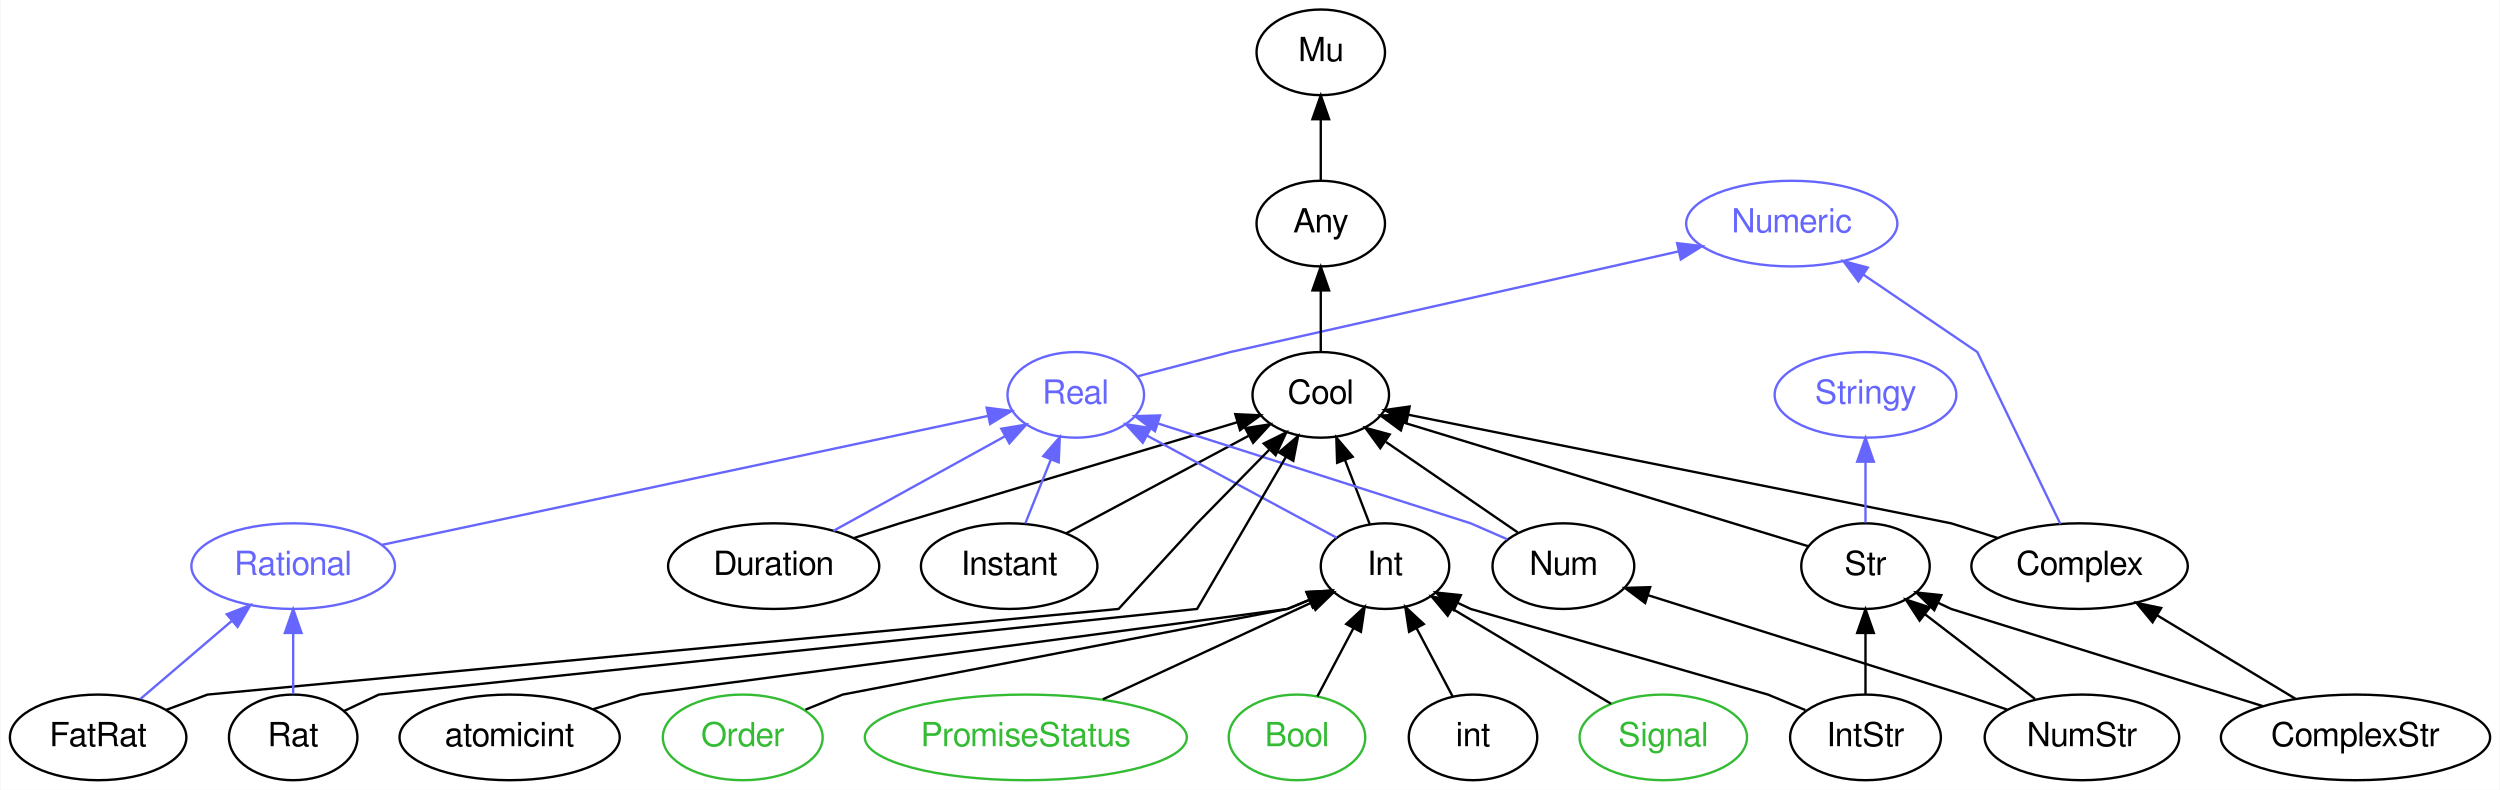
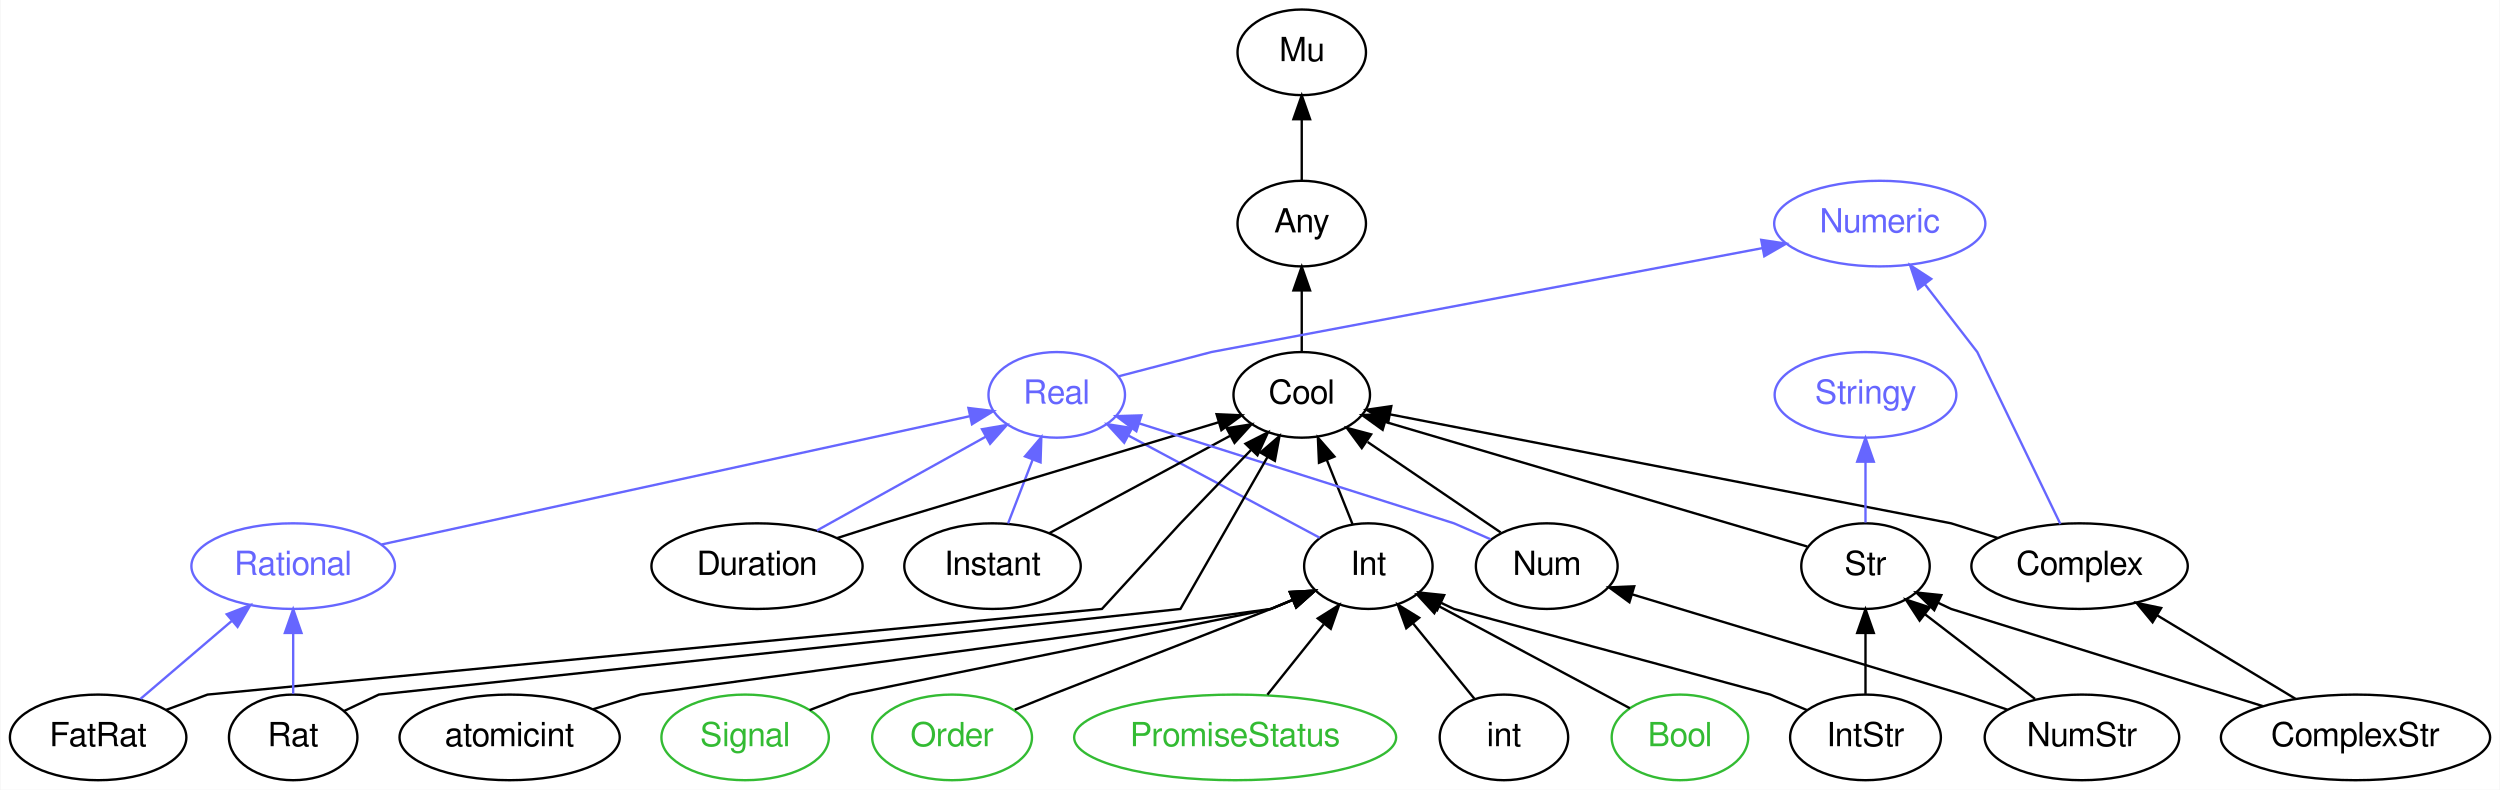
<svg xmlns="http://www.w3.org/2000/svg" xmlns:xlink="http://www.w3.org/1999/xlink" width="1051pt" height="332pt" viewBox="0.00 0.00 1050.59 332.00">
  <g id="graph0" class="graph" transform="scale(1 1) rotate(0) translate(4 328)">
    <polygon fill="white" stroke="none" points="-4,4 -4,-328 1046.59,-328 1046.59,4 -4,4" />
    <g id="node1" class="node">
      <g id="a_node1">
        <a xlink:href="/type/Numeric" xlink:title="Numeric">
-           <ellipse fill="none" stroke="#6666ff" cx="749.047" cy="-234" rx="44.393" ry="18" />
-           <text text-anchor="middle" x="749.047" y="-230.3" font-family="FreeSans" font-size="14.00" fill="#6666ff">Numeric</text>
+           <ellipse fill="none" stroke="#6666ff" cx="786.047" cy="-234" rx="44.393" ry="18" />
+           <text text-anchor="middle" x="786.047" y="-230.3" font-family="FreeSans" font-size="14.00" fill="#6666ff">Numeric</text>
        </a>
      </g>
    </g>
    <g id="node2" class="node">
      <g id="a_node2">
-         <a xlink:href="/type/Real" xlink:title="Real">
-           <ellipse fill="none" stroke="#6666ff" cx="448.047" cy="-162" rx="28.695" ry="18" />
-           <text text-anchor="middle" x="448.047" y="-158.3" font-family="FreeSans" font-size="14.00" fill="#6666ff">Real</text>
-         </a>
-       </g>
-     </g>
-     <g id="edge23" class="edge">
-       <path fill="none" stroke="#6666ff" d="M474.11,-169.817C492.194,-174.546 513.047,-180 513.047,-180 513.047,-180 632.703,-206.872 701.612,-222.347" />
-       <polygon fill="#6666ff" stroke="#6666ff" points="700.867,-225.767 711.391,-224.543 702.401,-218.937 700.867,-225.767" />
+         <a xlink:href="/type/Mu" xlink:title="Mu">
+           <ellipse fill="none" stroke="#000000" cx="543.047" cy="-306" rx="27" ry="18" />
+           <text text-anchor="middle" x="543.047" y="-302.3" font-family="FreeSans" font-size="14.00" fill="#000000">Mu</text>
+         </a>
+       </g>
    </g>
    <g id="node3" class="node">
      <g id="a_node3">
-         <a xlink:href="/type/Mu" xlink:title="Mu">
-           <ellipse fill="none" stroke="#000000" cx="551.047" cy="-306" rx="27" ry="18" />
-           <text text-anchor="middle" x="551.047" y="-302.3" font-family="FreeSans" font-size="14.00" fill="#000000">Mu</text>
-         </a>
-       </g>
+         <a xlink:href="/type/Any" xlink:title="Any">
+           <ellipse fill="none" stroke="#000000" cx="543.047" cy="-234" rx="27" ry="18" />
+           <text text-anchor="middle" x="543.047" y="-230.3" font-family="FreeSans" font-size="14.00" fill="#000000">Any</text>
+         </a>
+       </g>
+     </g>
+     <g id="edge1" class="edge">
+       <path fill="none" stroke="#000000" d="M543.047,-252.303C543.047,-260.017 543.047,-269.288 543.047,-277.888" />
+       <polygon fill="#000000" stroke="#000000" points="539.547,-277.896 543.047,-287.896 546.547,-277.896 539.547,-277.896" />
    </g>
    <g id="node4" class="node">
      <g id="a_node4">
-         <a xlink:href="/type/Any" xlink:title="Any">
-           <ellipse fill="none" stroke="#000000" cx="551.047" cy="-234" rx="27" ry="18" />
-           <text text-anchor="middle" x="551.047" y="-230.3" font-family="FreeSans" font-size="14.00" fill="#000000">Any</text>
-         </a>
-       </g>
-     </g>
-     <g id="edge1" class="edge">
-       <path fill="none" stroke="#000000" d="M551.047,-252.303C551.047,-260.017 551.047,-269.288 551.047,-277.888" />
-       <polygon fill="#000000" stroke="#000000" points="547.547,-277.896 551.047,-287.896 554.547,-277.896 547.547,-277.896" />
+         <a xlink:href="/type/Cool" xlink:title="Cool">
+           <ellipse fill="none" stroke="#000000" cx="543.047" cy="-162" rx="28.695" ry="18" />
+           <text text-anchor="middle" x="543.047" y="-158.3" font-family="FreeSans" font-size="14.00" fill="#000000">Cool</text>
+         </a>
+       </g>
+     </g>
+     <g id="edge2" class="edge">
+       <path fill="none" stroke="#000000" d="M543.047,-180.303C543.047,-188.017 543.047,-197.288 543.047,-205.888" />
+       <polygon fill="#000000" stroke="#000000" points="539.547,-205.896 543.047,-215.896 546.547,-205.896 539.547,-205.896" />
    </g>
    <g id="node5" class="node">
      <g id="a_node5">
-         <a xlink:href="/type/Cool" xlink:title="Cool">
-           <ellipse fill="none" stroke="#000000" cx="551.047" cy="-162" rx="28.695" ry="18" />
-           <text text-anchor="middle" x="551.047" y="-158.3" font-family="FreeSans" font-size="14.00" fill="#000000">Cool</text>
-         </a>
-       </g>
-     </g>
-     <g id="edge2" class="edge">
-       <path fill="none" stroke="#000000" d="M551.047,-180.303C551.047,-188.017 551.047,-197.288 551.047,-205.888" />
-       <polygon fill="#000000" stroke="#000000" points="547.547,-205.896 551.047,-215.896 554.547,-205.896 547.547,-205.896" />
-     </g>
-     <g id="node6" class="node">
-       <g id="a_node6">
        <a xlink:href="/type/Complex" xlink:title="Complex">
          <ellipse fill="none" stroke="#000000" cx="870.047" cy="-90" rx="45.492" ry="18" />
          <text text-anchor="middle" x="870.047" y="-86.3" font-family="FreeSans" font-size="14.00" fill="#000000">Complex</text>
        </a>
      </g>
    </g>
+     <g id="edge23" class="edge">
+       <path fill="none" stroke="#6666ff" d="M861.959,-107.74C849.503,-133.521 827.047,-180 827.047,-180 827.047,-180 815.715,-194.649 804.966,-208.543" />
+       <polygon fill="#6666ff" stroke="#6666ff" points="802.145,-206.47 798.795,-216.521 807.682,-210.753 802.145,-206.47" />
+     </g>
+     <g id="edge3" class="edge">
+       <path fill="none" stroke="#000000" d="M835.542,-101.863C824.959,-105.194 816.047,-108 816.047,-108 816.047,-108 654.798,-139.305 580.153,-153.796" />
+       <polygon fill="#000000" stroke="#000000" points="579.371,-150.383 570.221,-155.724 580.705,-157.254 579.371,-150.383" />
+     </g>
+     <g id="node6" class="node">
+       <g id="a_node6">
+         <a xlink:href="/type/Real" xlink:title="Real">
+           <ellipse fill="none" stroke="#6666ff" cx="440.047" cy="-162" rx="28.695" ry="18" />
+           <text text-anchor="middle" x="440.047" y="-158.3" font-family="FreeSans" font-size="14.00" fill="#6666ff">Real</text>
+         </a>
+       </g>
+     </g>
    <g id="edge24" class="edge">
-       <path fill="none" stroke="#6666ff" d="M861.959,-107.74C849.503,-133.521 827.047,-180 827.047,-180 827.047,-180 801.177,-197.578 779.235,-212.487" />
-       <polygon fill="#6666ff" stroke="#6666ff" points="777.078,-209.721 770.774,-218.237 781.012,-215.511 777.078,-209.721" />
-     </g>
-     <g id="edge3" class="edge">
-       <path fill="none" stroke="#000000" d="M835.542,-101.863C824.959,-105.194 816.047,-108 816.047,-108 816.047,-108 660.919,-139.026 588.042,-153.601" />
-       <polygon fill="#000000" stroke="#000000" points="587.034,-150.233 577.915,-155.626 588.407,-157.097 587.034,-150.233" />
+       <path fill="none" stroke="#6666ff" d="M466.11,-169.817C484.194,-174.546 505.047,-180 505.047,-180 505.047,-180 656.143,-208.499 736.742,-223.7" />
+       <polygon fill="#6666ff" stroke="#6666ff" points="736.204,-227.161 746.679,-225.575 737.501,-220.282 736.204,-227.161" />
    </g>
    <g id="node7" class="node">
      <g id="a_node7">
        <a xlink:href="/type/Stringy" xlink:title="Stringy">
          <ellipse fill="none" stroke="#6666ff" cx="780.047" cy="-162" rx="38.194" ry="18" />
          <text text-anchor="middle" x="780.047" y="-158.3" font-family="FreeSans" font-size="14.00" fill="#6666ff">Stringy</text>
        </a>
      </g>
    </g>
    <g id="node8" class="node">
      <g id="a_node8">
        <a xlink:href="/type/Str" xlink:title="Str">
          <ellipse fill="none" stroke="#000000" cx="780.047" cy="-90" rx="27" ry="18" />
          <text text-anchor="middle" x="780.047" y="-86.3" font-family="FreeSans" font-size="14.00" fill="#000000">Str</text>
        </a>
      </g>
    </g>
    <g id="edge4" class="edge">
-       <path fill="none" stroke="#000000" d="M755.973,-98.359C715.319,-110.786 632.909,-135.977 585.925,-150.339" />
-       <polygon fill="#000000" stroke="#000000" points="584.725,-147.045 576.185,-153.316 586.771,-153.74 584.725,-147.045" />
+       <path fill="none" stroke="#000000" d="M755.576,-98.228C713.398,-110.685 626.863,-136.244 578.229,-150.609" />
+       <polygon fill="#000000" stroke="#000000" points="577.055,-147.306 568.456,-153.495 579.037,-154.019 577.055,-147.306" />
    </g>
    <g id="edge25" class="edge">
      <path fill="none" stroke="#6666ff" d="M780.047,-108.303C780.047,-116.017 780.047,-125.288 780.047,-133.888" />
      <polygon fill="#6666ff" stroke="#6666ff" points="776.547,-133.896 780.047,-143.896 783.547,-133.896 776.547,-133.896" />
    </g>
    <g id="node9" class="node">
      <g id="a_node9">
        <a xlink:href="/type/ComplexStr" xlink:title="ComplexStr">
          <ellipse fill="none" stroke="#000000" cx="986.047" cy="-18" rx="56.59" ry="18" />
          <text text-anchor="middle" x="986.047" y="-14.3" font-family="FreeSans" font-size="14.00" fill="#000000">ComplexStr</text>
        </a>
      </g>
    </g>
    <g id="edge5" class="edge">
      <path fill="none" stroke="#000000" d="M960.876,-34.189C943.812,-44.486 921.094,-58.196 902.648,-69.327" />
      <polygon fill="#000000" stroke="#000000" points="900.732,-66.395 893.979,-74.558 904.349,-72.388 900.732,-66.395" />
    </g>
    <g id="edge6" class="edge">
      <path fill="none" stroke="#000000" d="M947.045,-31.159C896.855,-46.807 816.047,-72 816.047,-72 816.047,-72 813.866,-73.03 810.579,-74.582" />
      <polygon fill="#000000" stroke="#000000" points="808.952,-71.48 801.404,-78.915 811.941,-77.809 808.952,-71.48" />
    </g>
    <g id="node10" class="node">
      <g id="a_node10">
-         <a xlink:href="/type/Duration" xlink:title="Duration">
-           <ellipse fill="none" stroke="#000000" cx="321.047" cy="-90" rx="44.393" ry="18" />
-           <text text-anchor="middle" x="321.047" y="-86.3" font-family="FreeSans" font-size="14.00" fill="#000000">Duration</text>
-         </a>
-       </g>
+         <a xlink:href="/type/Int" xlink:title="Int">
+           <ellipse fill="none" stroke="#000000" cx="571.047" cy="-90" rx="27" ry="18" />
+           <text text-anchor="middle" x="571.047" y="-86.3" font-family="FreeSans" font-size="14.00" fill="#000000">Int</text>
+         </a>
+       </g>
+     </g>
+     <g id="edge7" class="edge">
+       <path fill="none" stroke="#000000" d="M564.411,-107.589C561.181,-115.665 557.219,-125.569 553.589,-134.645" />
+       <polygon fill="#000000" stroke="#000000" points="550.293,-133.459 549.829,-144.044 556.793,-136.059 550.293,-133.459" />
    </g>
    <g id="edge26" class="edge">
-       <path fill="none" stroke="#6666ff" d="M346.138,-104.83C366.885,-116.265 396.393,-132.53 418.322,-144.616" />
-       <polygon fill="#6666ff" stroke="#6666ff" points="416.761,-147.752 427.209,-149.514 420.14,-141.622 416.761,-147.752" />
-     </g>
-     <g id="edge7" class="edge">
-       <path fill="none" stroke="#000000" d="M354.612,-101.766C365.131,-105.14 374.047,-108 374.047,-108 374.047,-108 464.309,-135.028 515.919,-150.481" />
-       <polygon fill="#000000" stroke="#000000" points="515.103,-153.891 525.687,-153.406 517.111,-147.185 515.103,-153.891" />
+       <path fill="none" stroke="#6666ff" d="M550.578,-101.938C529.011,-113.462 494.818,-131.733 470.172,-144.902" />
+       <polygon fill="#6666ff" stroke="#6666ff" points="468.41,-141.876 461.24,-149.675 471.709,-148.05 468.41,-141.876" />
    </g>
    <g id="node11" class="node">
      <g id="a_node11">
        <a xlink:href="/type/Instant" xlink:title="Instant">
-           <ellipse fill="none" stroke="#000000" cx="420.047" cy="-90" rx="37.093" ry="18" />
-           <text text-anchor="middle" x="420.047" y="-86.3" font-family="FreeSans" font-size="14.00" fill="#000000">Instant</text>
-         </a>
-       </g>
+           <ellipse fill="none" stroke="#000000" cx="413.047" cy="-90" rx="37.093" ry="18" />
+           <text text-anchor="middle" x="413.047" y="-86.3" font-family="FreeSans" font-size="14.00" fill="#000000">Instant</text>
+         </a>
+       </g>
+     </g>
+     <g id="edge8" class="edge">
+       <path fill="none" stroke="#000000" d="M436.891,-103.839C458.28,-115.356 489.769,-132.312 512.898,-144.766" />
+       <polygon fill="#000000" stroke="#000000" points="511.47,-147.972 521.934,-149.632 514.789,-141.809 511.47,-147.972" />
    </g>
    <g id="edge27" class="edge">
-       <path fill="none" stroke="#6666ff" d="M426.825,-107.945C430.058,-116.027 433.998,-125.879 437.602,-134.888" />
-       <polygon fill="#6666ff" stroke="#6666ff" points="434.367,-136.226 441.331,-144.211 440.867,-133.626 434.367,-136.226" />
-     </g>
-     <g id="edge8" class="edge">
-       <path fill="none" stroke="#000000" d="M444.074,-103.839C465.628,-115.356 497.359,-132.312 520.666,-144.766" />
-       <polygon fill="#000000" stroke="#000000" points="519.302,-148.006 529.772,-149.632 522.601,-141.832 519.302,-148.006" />
+       <path fill="none" stroke="#6666ff" d="M419.583,-107.945C422.667,-115.941 426.419,-125.669 429.864,-134.6" />
+       <polygon fill="#6666ff" stroke="#6666ff" points="426.707,-136.141 433.571,-144.211 433.238,-133.621 426.707,-136.141" />
    </g>
    <g id="node12" class="node">
      <g id="a_node12">
+         <a xlink:href="/type/Duration" xlink:title="Duration">
+           <ellipse fill="none" stroke="#000000" cx="314.047" cy="-90" rx="44.393" ry="18" />
+           <text text-anchor="middle" x="314.047" y="-86.3" font-family="FreeSans" font-size="14.00" fill="#000000">Duration</text>
+         </a>
+       </g>
+     </g>
+     <g id="edge9" class="edge">
+       <path fill="none" stroke="#000000" d="M347.612,-101.766C358.131,-105.14 367.047,-108 367.047,-108 367.047,-108 456.799,-135.028 508.117,-150.481" />
+       <polygon fill="#000000" stroke="#000000" points="507.246,-153.874 517.83,-153.406 509.264,-147.172 507.246,-153.874" />
+     </g>
+     <g id="edge28" class="edge">
+       <path fill="none" stroke="#6666ff" d="M339.242,-104.997C359.727,-116.378 388.676,-132.461 410.299,-144.473" />
+       <polygon fill="#6666ff" stroke="#6666ff" points="408.63,-147.55 419.071,-149.347 412.029,-141.431 408.63,-147.55" />
+     </g>
+     <g id="node13" class="node">
+       <g id="a_node13">
        <a xlink:href="/type/Rational" xlink:title="Rational">
          <ellipse fill="none" stroke="#6666ff" cx="119.047" cy="-90" rx="42.793" ry="18" />
          <text text-anchor="middle" x="119.047" y="-86.3" font-family="FreeSans" font-size="14.00" fill="#6666ff">Rational</text>
        </a>
      </g>
    </g>
-     <g id="edge28" class="edge">
-       <path fill="none" stroke="#6666ff" d="M156.467,-98.962C219.963,-112.472 348.047,-139.723 411.171,-153.154" />
-       <polygon fill="#6666ff" stroke="#6666ff" points="410.578,-156.606 421.087,-155.264 412.035,-149.759 410.578,-156.606" />
-     </g>
-     <g id="node13" class="node">
-       <g id="a_node13">
-         <a xlink:href="/type/Int" xlink:title="Int">
-           <ellipse fill="none" stroke="#000000" cx="578.047" cy="-90" rx="27" ry="18" />
-           <text text-anchor="middle" x="578.047" y="-86.3" font-family="FreeSans" font-size="14.00" fill="#000000">Int</text>
-         </a>
-       </g>
-     </g>
    <g id="edge29" class="edge">
-       <path fill="none" stroke="#6666ff" d="M557.734,-101.938C536.332,-113.462 502.4,-131.733 477.942,-144.902" />
-       <polygon fill="#6666ff" stroke="#6666ff" points="476.223,-141.853 469.078,-149.675 479.542,-148.016 476.223,-141.853" />
-     </g>
-     <g id="edge9" class="edge">
-       <path fill="none" stroke="#000000" d="M571.648,-107.589C568.533,-115.665 564.713,-125.569 561.212,-134.645" />
-       <polygon fill="#000000" stroke="#000000" points="557.92,-133.454 557.587,-144.044 564.451,-135.973 557.92,-133.454" />
+       <path fill="none" stroke="#6666ff" d="M156.183,-99.098C218.118,-112.604 341.769,-139.569 403.387,-153.006" />
+       <polygon fill="#6666ff" stroke="#6666ff" points="402.918,-156.485 413.434,-155.197 404.409,-149.646 402.918,-156.485" />
    </g>
    <g id="node14" class="node">
      <g id="a_node14">
        <a xlink:href="/type/Num" xlink:title="Num">
-           <ellipse fill="none" stroke="#000000" cx="653.047" cy="-90" rx="29.795" ry="18" />
-           <text text-anchor="middle" x="653.047" y="-86.3" font-family="FreeSans" font-size="14.00" fill="#000000">Num</text>
-         </a>
-       </g>
+           <ellipse fill="none" stroke="#000000" cx="646.047" cy="-90" rx="29.795" ry="18" />
+           <text text-anchor="middle" x="646.047" y="-86.3" font-family="FreeSans" font-size="14.00" fill="#000000">Num</text>
+         </a>
+       </g>
+     </g>
+     <g id="edge10" class="edge">
+       <path fill="none" stroke="#000000" d="M626.673,-104.166C610.893,-114.891 588.411,-130.17 570.732,-142.185" />
+       <polygon fill="#000000" stroke="#000000" points="568.289,-139.613 561.985,-148.129 572.223,-145.403 568.289,-139.613" />
    </g>
    <g id="edge30" class="edge">
-       <path fill="none" stroke="#6666ff" d="M629.461,-101.281C621.247,-104.861 614.047,-108 614.047,-108 614.047,-108 531.385,-134.392 482.724,-149.928" />
-       <polygon fill="#6666ff" stroke="#6666ff" points="481.36,-146.69 472.899,-153.065 483.489,-153.358 481.36,-146.69" />
-     </g>
-     <g id="edge10" class="edge">
-       <path fill="none" stroke="#000000" d="M633.861,-104.166C618.234,-114.891 595.971,-130.17 578.463,-142.185" />
-       <polygon fill="#000000" stroke="#000000" points="576.066,-139.585 569.801,-148.129 580.027,-145.356 576.066,-139.585" />
+       <path fill="none" stroke="#6666ff" d="M622.461,-101.281C614.247,-104.861 607.047,-108 607.047,-108 607.047,-108 523.538,-134.503 474.626,-150.026" />
+       <polygon fill="#6666ff" stroke="#6666ff" points="473.521,-146.704 465.048,-153.065 475.639,-153.376 473.521,-146.704" />
    </g>
    <g id="node15" class="node">
      <g id="a_node15">
        <a xlink:href="/type/atomicint" xlink:title="atomicint">
          <ellipse fill="none" stroke="#000000" cx="210.047" cy="-18" rx="46.292" ry="18" />
          <text text-anchor="middle" x="210.047" y="-14.3" font-family="FreeSans" font-size="14.00" fill="#000000">atomicint</text>
        </a>
      </g>
    </g>
    <g id="edge11" class="edge">
-       <path fill="none" stroke="#000000" d="M245.19,-29.863C255.97,-33.194 265.047,-36 265.047,-36 265.047,-36 537.047,-72 537.047,-72 537.047,-72 540.926,-73.609 546.299,-75.836" />
-       <polygon fill="#000000" stroke="#000000" points="545.049,-79.107 555.627,-79.704 547.73,-72.641 545.049,-79.107" />
+       <path fill="none" stroke="#000000" d="M245.19,-29.863C255.97,-33.194 265.047,-36 265.047,-36 265.047,-36 530.047,-72 530.047,-72 530.047,-72 533.926,-73.609 539.299,-75.836" />
+       <polygon fill="#000000" stroke="#000000" points="538.049,-79.107 548.627,-79.704 540.73,-72.641 538.049,-79.107" />
    </g>
    <g id="node16" class="node">
      <g id="a_node16">
-         <a xlink:href="/type/Order" xlink:title="Order">
-           <ellipse fill="none" stroke="#33bb33" cx="308.047" cy="-18" rx="33.595" ry="18" />
-           <text text-anchor="middle" x="308.047" y="-14.3" font-family="FreeSans" font-size="14.00" fill="#33bb33">Order</text>
+         <a xlink:href="/type/Signal" xlink:title="Signal">
+           <ellipse fill="none" stroke="#33bb33" cx="309.047" cy="-18" rx="35.194" ry="18" />
+           <text text-anchor="middle" x="309.047" y="-14.3" font-family="FreeSans" font-size="14.00" fill="#33bb33">Signal</text>
        </a>
      </g>
    </g>
    <g id="edge12" class="edge">
-       <path fill="none" stroke="#000000" d="M334.407,-29.67C342.846,-33.085 350.047,-36 350.047,-36 350.047,-36 537.047,-72 537.047,-72 537.047,-72 540.926,-73.609 546.299,-75.836" />
-       <polygon fill="#000000" stroke="#000000" points="545.049,-79.107 555.627,-79.704 547.73,-72.641 545.049,-79.107" />
+       <path fill="none" stroke="#000000" d="M336.161,-29.476C345.216,-32.974 353.047,-36 353.047,-36 353.047,-36 530.047,-72 530.047,-72 530.047,-72 533.926,-73.609 539.299,-75.836" />
+       <polygon fill="#000000" stroke="#000000" points="538.049,-79.107 548.627,-79.704 540.73,-72.641 538.049,-79.107" />
    </g>
    <g id="node17" class="node">
      <g id="a_node17">
-         <a xlink:href="/type/PromiseStatus" xlink:title="PromiseStatus">
-           <ellipse fill="none" stroke="#33bb33" cx="427.047" cy="-18" rx="67.688" ry="18" />
-           <text text-anchor="middle" x="427.047" y="-14.3" font-family="FreeSans" font-size="14.00" fill="#33bb33">PromiseStatus</text>
+         <a xlink:href="/type/Order" xlink:title="Order">
+           <ellipse fill="none" stroke="#33bb33" cx="396.047" cy="-18" rx="33.595" ry="18" />
+           <text text-anchor="middle" x="396.047" y="-14.3" font-family="FreeSans" font-size="14.00" fill="#33bb33">Order</text>
        </a>
      </g>
    </g>
    <g id="edge13" class="edge">
-       <path fill="none" stroke="#000000" d="M459.44,-34.017C485.412,-46.057 521.62,-62.842 547.18,-74.691" />
-       <polygon fill="#000000" stroke="#000000" points="545.866,-77.94 556.411,-78.97 548.81,-71.589 545.866,-77.94" />
+       <path fill="none" stroke="#000000" d="M422.407,-29.67C430.846,-33.085 438.047,-36 438.047,-36 438.047,-36 530.047,-72 530.047,-72 530.047,-72 533.926,-73.609 539.299,-75.836" />
+       <polygon fill="#000000" stroke="#000000" points="538.049,-79.107 548.627,-79.704 540.73,-72.641 538.049,-79.107" />
    </g>
    <g id="node18" class="node">
      <g id="a_node18">
-         <a xlink:href="/type/Bool" xlink:title="Bool">
-           <ellipse fill="none" stroke="#33bb33" cx="541.047" cy="-18" rx="28.695" ry="18" />
-           <text text-anchor="middle" x="541.047" y="-14.3" font-family="FreeSans" font-size="14.00" fill="#33bb33">Bool</text>
-         </a>
-       </g>
-     </g>
-     <g id="edge14" class="edge">
-       <path fill="none" stroke="#000000" d="M549.628,-35.235C554.111,-43.717 559.698,-54.286 564.728,-63.803" />
-       <polygon fill="#000000" stroke="#000000" points="561.744,-65.647 569.512,-72.853 567.933,-62.376 561.744,-65.647" />
-     </g>
-     <g id="node19" class="node">
-       <g id="a_node19">
        <a xlink:href="/type/IntStr" xlink:title="IntStr">
          <ellipse fill="none" stroke="#000000" cx="780.047" cy="-18" rx="31.695" ry="18" />
          <text text-anchor="middle" x="780.047" y="-14.3" font-family="FreeSans" font-size="14.00" fill="#000000">IntStr</text>
        </a>
      </g>
    </g>
-     <g id="edge16" class="edge">
+     <g id="edge15" class="edge">
      <path fill="none" stroke="#000000" d="M780.047,-36.303C780.047,-44.017 780.047,-53.288 780.047,-61.888" />
      <polygon fill="#000000" stroke="#000000" points="776.547,-61.896 780.047,-71.896 783.547,-61.896 776.547,-61.896" />
    </g>
-     <g id="edge15" class="edge">
-       <path fill="none" stroke="#000000" d="M754.781,-29.476C746.344,-32.974 739.047,-36 739.047,-36 739.047,-36 614.047,-72 614.047,-72 614.047,-72 611.866,-73.03 608.579,-74.582" />
-       <polygon fill="#000000" stroke="#000000" points="606.952,-71.48 599.404,-78.915 609.941,-77.809 606.952,-71.48" />
+     <g id="edge14" class="edge">
+       <path fill="none" stroke="#000000" d="M755.397,-29.476C747.166,-32.974 740.047,-36 740.047,-36 740.047,-36 607.047,-72 607.047,-72 607.047,-72 604.866,-73.03 601.579,-74.582" />
+       <polygon fill="#000000" stroke="#000000" points="599.952,-71.48 592.404,-78.915 602.941,-77.809 599.952,-71.48" />
+     </g>
+     <g id="node19" class="node">
+       <g id="a_node19">
+         <a xlink:href="/type/PromiseStatus" xlink:title="PromiseStatus">
+           <ellipse fill="none" stroke="#33bb33" cx="515.047" cy="-18" rx="67.688" ry="18" />
+           <text text-anchor="middle" x="515.047" y="-14.3" font-family="FreeSans" font-size="14.00" fill="#33bb33">PromiseStatus</text>
+         </a>
+       </g>
+     </g>
+     <g id="edge16" class="edge">
+       <path fill="none" stroke="#000000" d="M528.603,-35.945C535.713,-44.833 544.534,-55.86 552.29,-65.554" />
+       <polygon fill="#000000" stroke="#000000" points="549.782,-68.021 558.762,-73.644 555.248,-63.648 549.782,-68.021" />
    </g>
    <g id="node20" class="node">
      <g id="a_node20">
        <a xlink:href="/type/int" xlink:title="int">
-           <ellipse fill="none" stroke="#000000" cx="615.047" cy="-18" rx="27" ry="18" />
-           <text text-anchor="middle" x="615.047" y="-14.3" font-family="FreeSans" font-size="14.00" fill="#000000">int</text>
+           <ellipse fill="none" stroke="#000000" cx="628.047" cy="-18" rx="27" ry="18" />
+           <text text-anchor="middle" x="628.047" y="-14.3" font-family="FreeSans" font-size="14.00" fill="#000000">int</text>
        </a>
      </g>
    </g>
    <g id="edge17" class="edge">
-       <path fill="none" stroke="#000000" d="M606.465,-35.235C601.982,-43.717 596.396,-54.286 591.365,-63.803" />
-       <polygon fill="#000000" stroke="#000000" points="588.161,-62.376 586.582,-72.853 594.349,-65.647 588.161,-62.376" />
+       <path fill="none" stroke="#000000" d="M615.679,-34.189C608.134,-43.454 598.342,-55.48 589.852,-65.906" />
+       <polygon fill="#000000" stroke="#000000" points="586.991,-63.876 583.391,-73.841 592.419,-68.296 586.991,-63.876" />
    </g>
    <g id="node21" class="node">
      <g id="a_node21">
-         <a xlink:href="/type/Signal" xlink:title="Signal">
-           <ellipse fill="none" stroke="#33bb33" cx="695.047" cy="-18" rx="35.194" ry="18" />
-           <text text-anchor="middle" x="695.047" y="-14.3" font-family="FreeSans" font-size="14.00" fill="#33bb33">Signal</text>
+         <a xlink:href="/type/Bool" xlink:title="Bool">
+           <ellipse fill="none" stroke="#33bb33" cx="702.047" cy="-18" rx="28.695" ry="18" />
+           <text text-anchor="middle" x="702.047" y="-14.3" font-family="FreeSans" font-size="14.00" fill="#33bb33">Bool</text>
        </a>
      </g>
    </g>
    <g id="edge18" class="edge">
-       <path fill="none" stroke="#000000" d="M673.04,-32.166C654.127,-43.482 626.74,-59.867 606.227,-72.14" />
-       <polygon fill="#000000" stroke="#000000" points="604.406,-69.151 597.622,-77.288 608,-75.158 604.406,-69.151" />
+       <path fill="none" stroke="#000000" d="M680.999,-30.247C659.194,-41.898 624.945,-60.2 600.467,-73.279" />
+       <polygon fill="#000000" stroke="#000000" points="598.78,-70.212 591.61,-78.012 602.079,-76.386 598.78,-70.212" />
    </g>
    <g id="node22" class="node">
      <g id="a_node22">
        <a xlink:href="/type/NumStr" xlink:title="NumStr">
          <ellipse fill="none" stroke="#000000" cx="871.047" cy="-18" rx="40.893" ry="18" />
          <text text-anchor="middle" x="871.047" y="-14.3" font-family="FreeSans" font-size="14.00" fill="#000000">NumStr</text>
        </a>
      </g>
    </g>
    <g id="edge20" class="edge">
      <path fill="none" stroke="#000000" d="M851.301,-34.189C837.755,-44.609 819.668,-58.522 805.106,-69.723" />
      <polygon fill="#000000" stroke="#000000" points="802.794,-67.087 797.001,-75.958 807.062,-72.635 802.794,-67.087" />
    </g>
    <g id="edge19" class="edge">
-       <path fill="none" stroke="#000000" d="M839.665,-29.67C829.619,-33.085 821.047,-36 821.047,-36 821.047,-36 737.904,-62.229 688.599,-77.784" />
-       <polygon fill="#000000" stroke="#000000" points="687.412,-74.488 678.929,-80.835 689.518,-81.164 687.412,-74.488" />
+       <path fill="none" stroke="#000000" d="M839.665,-29.67C829.619,-33.085 821.047,-36 821.047,-36 821.047,-36 733.172,-62.613 681.962,-78.123" />
+       <polygon fill="#000000" stroke="#000000" points="680.802,-74.817 672.246,-81.065 682.831,-81.516 680.802,-74.817" />
    </g>
    <g id="node23" class="node">
      <g id="a_node23">
        <a xlink:href="/type/FatRat" xlink:title="FatRat">
          <ellipse fill="none" stroke="#000000" cx="37.047" cy="-18" rx="37.093" ry="18" />
          <text text-anchor="middle" x="37.047" y="-14.3" font-family="FreeSans" font-size="14.00" fill="#000000">FatRat</text>
        </a>
      </g>
    </g>
    <g id="edge21" class="edge">
-       <path fill="none" stroke="#000000" d="M65.656,-29.573C75.011,-33.03 83.047,-36 83.047,-36 83.047,-36 466.047,-72 466.047,-72 466.047,-72 499.047,-108 499.047,-108 499.047,-108 515.094,-124.355 529.359,-138.895" />
-       <polygon fill="#000000" stroke="#000000" points="527.06,-141.55 536.562,-146.237 532.057,-136.647 527.06,-141.55" />
+       <path fill="none" stroke="#000000" d="M65.656,-29.573C75.011,-33.03 83.047,-36 83.047,-36 83.047,-36 459.047,-72 459.047,-72 459.047,-72 492.047,-108 492.047,-108 492.047,-108 507.785,-124.355 521.776,-138.895" />
+       <polygon fill="#000000" stroke="#000000" points="519.385,-141.458 528.84,-146.237 524.429,-136.604 519.385,-141.458" />
    </g>
    <g id="edge31" class="edge">
      <path fill="none" stroke="#6666ff" d="M54.84,-34.189C66.045,-43.755 80.699,-56.264 93.177,-66.916" />
      <polygon fill="#6666ff" stroke="#6666ff" points="91.127,-69.768 101.005,-73.599 95.672,-64.444 91.127,-69.768" />
    </g>
    <g id="node24" class="node">
      <g id="a_node24">
        <a xlink:href="/type/Rat" xlink:title="Rat">
          <ellipse fill="none" stroke="#000000" cx="119.047" cy="-18" rx="27" ry="18" />
          <text text-anchor="middle" x="119.047" y="-14.3" font-family="FreeSans" font-size="14.00" fill="#000000">Rat</text>
        </a>
      </g>
    </g>
    <g id="edge22" class="edge">
-       <path fill="none" stroke="#000000" d="M140.404,-29.085C148.156,-32.746 155.047,-36 155.047,-36 155.047,-36 499.047,-72 499.047,-72 499.047,-72 521.012,-109.595 536.391,-135.916" />
-       <polygon fill="#000000" stroke="#000000" points="533.442,-137.807 541.509,-144.676 539.486,-134.276 533.442,-137.807" />
+       <path fill="none" stroke="#000000" d="M140.404,-29.085C148.156,-32.746 155.047,-36 155.047,-36 155.047,-36 492.047,-72 492.047,-72 492.047,-72 513.59,-109.595 528.673,-135.916" />
+       <polygon fill="#000000" stroke="#000000" points="525.684,-137.74 533.693,-144.676 531.757,-134.259 525.684,-137.74" />
    </g>
    <g id="edge32" class="edge">
      <path fill="none" stroke="#6666ff" d="M119.047,-36.303C119.047,-44.017 119.047,-53.288 119.047,-61.888" />
      <polygon fill="#6666ff" stroke="#6666ff" points="115.547,-61.896 119.047,-71.896 122.547,-61.896 115.547,-61.896" />
    </g>
  </g>
</svg>
